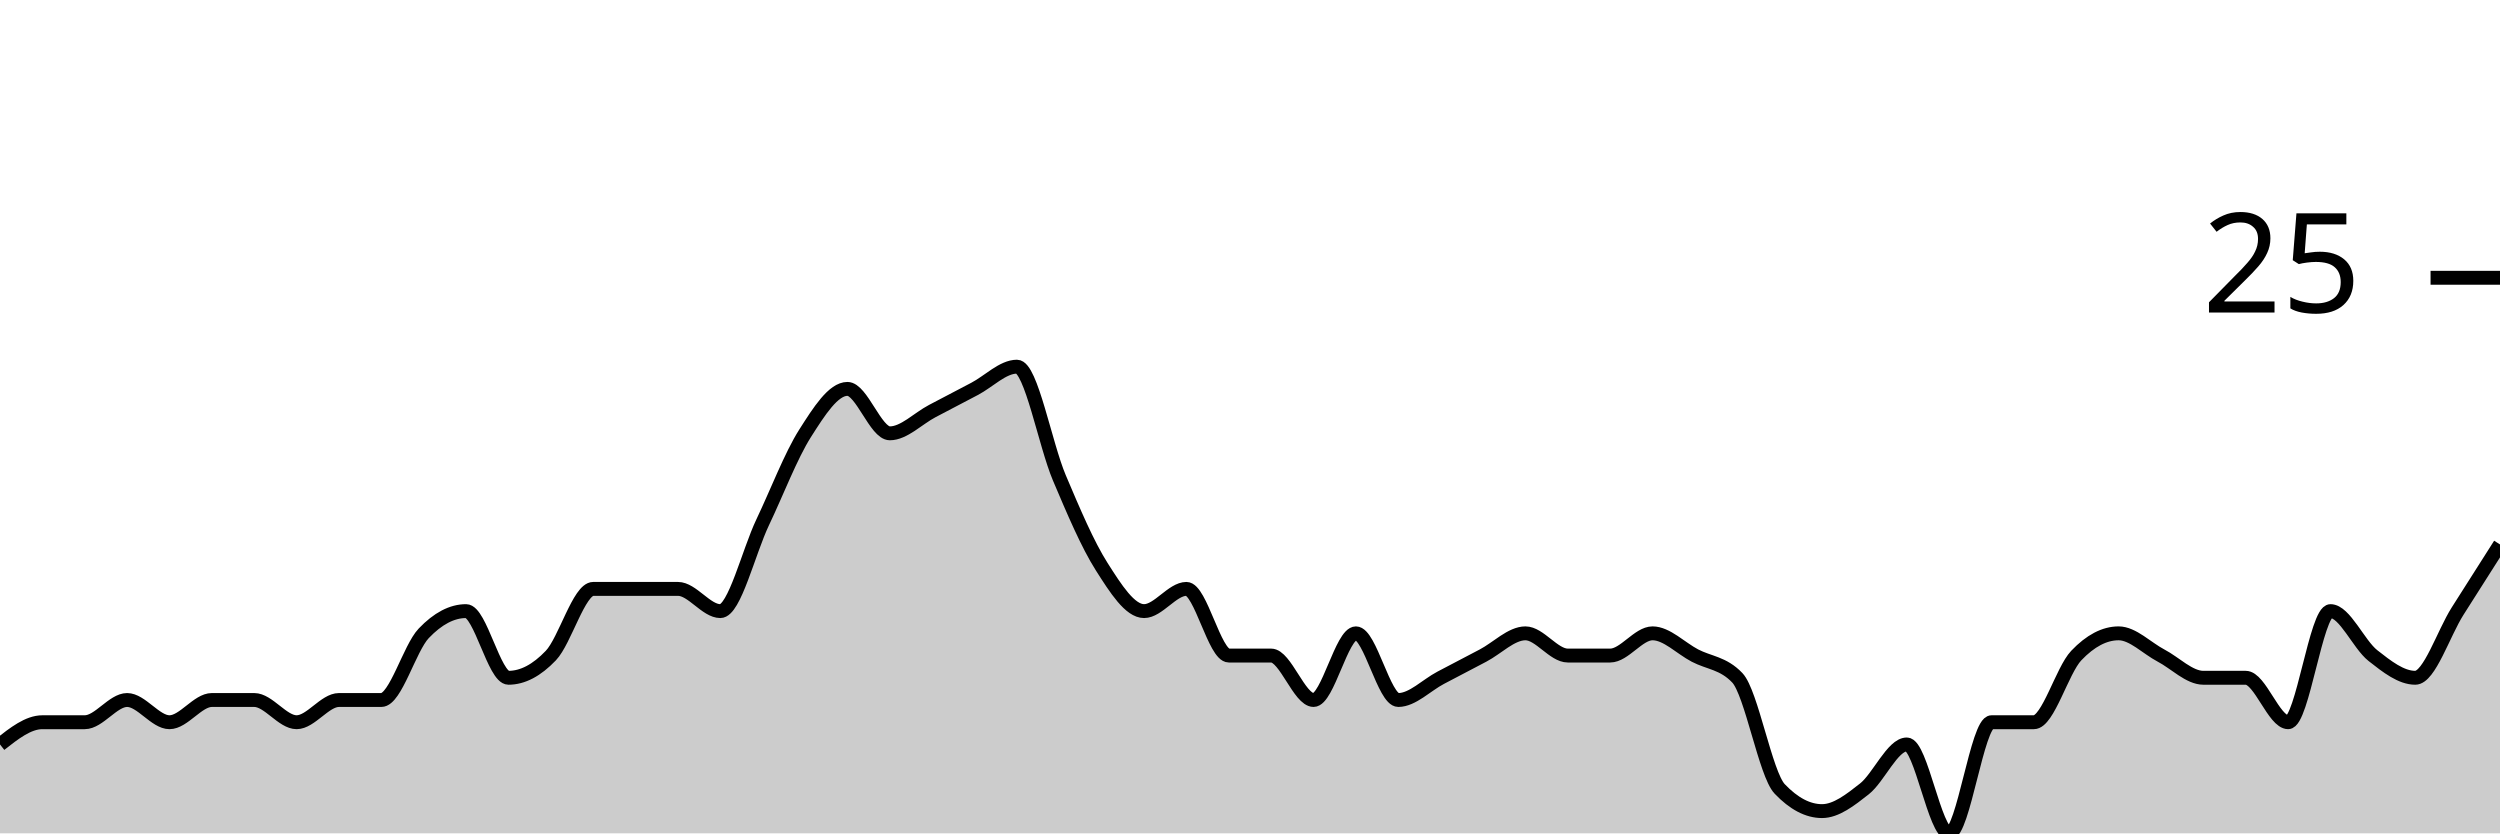
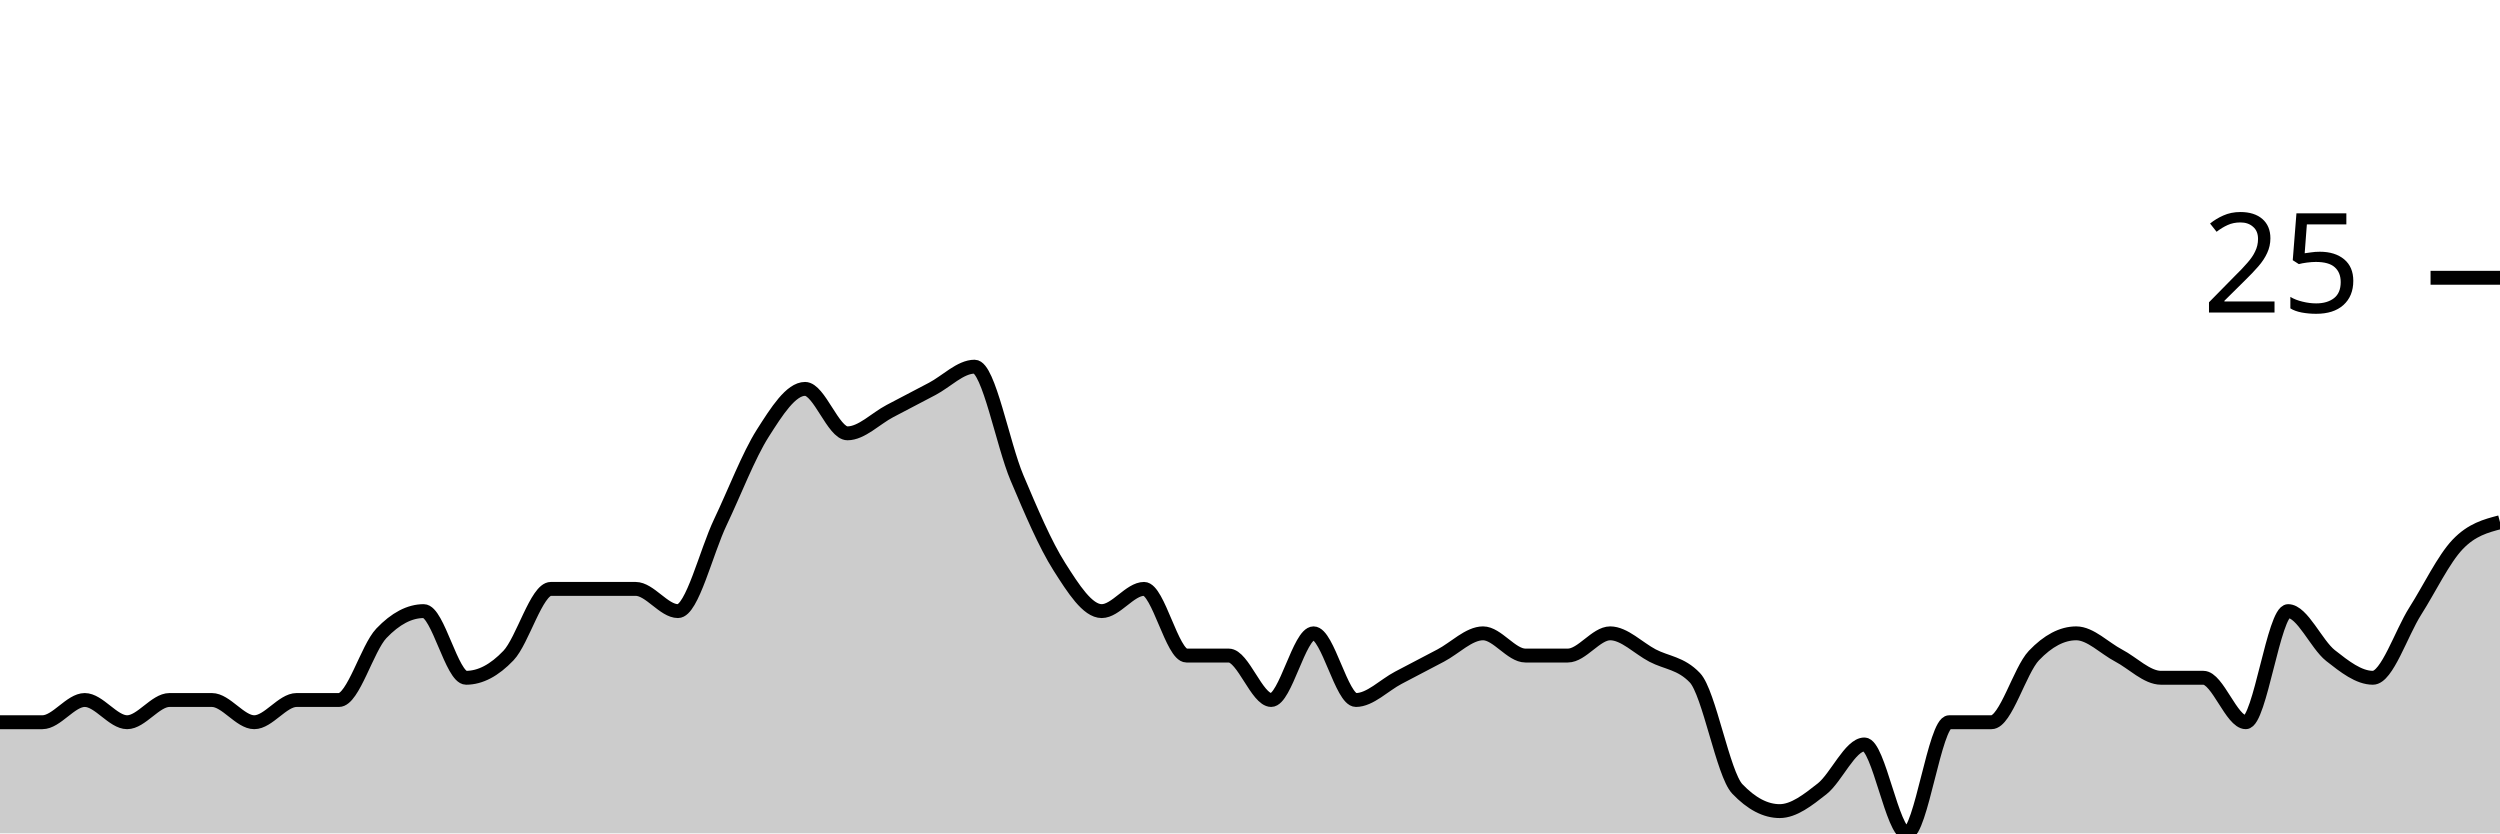
<svg xmlns="http://www.w3.org/2000/svg" viewBox="0 0 180 60">
  <g transform="translate(0,20)">
-     <path class="area" fill="rgba(0, 0, 0, 0.2)" d="M0,33.6C1.017,32.8,2.034,32,3.051,32C4.068,32,5.085,32,6.102,32C7.119,32,8.136,30.4,9.153,30.4C10.169,30.4,11.186,32,12.203,32C13.22,32,14.237,30.4,15.254,30.4C16.271,30.4,17.288,30.4,18.305,30.4C19.322,30.4,20.339,32,21.356,32C22.373,32,23.39,30.4,24.407,30.4C25.424,30.4,26.441,30.4,27.458,30.4C28.475,30.4,29.492,26.667,30.508,25.6C31.525,24.533,32.542,24,33.559,24C34.576,24,35.593,28.8,36.61,28.8C37.627,28.8,38.644,28.267,39.661,27.2C40.678,26.133,41.695,22.4,42.712,22.4C43.729,22.4,44.746,22.4,45.763,22.4C46.78,22.4,47.797,22.4,48.814,22.4C49.831,22.4,50.847,24,51.864,24C52.881,24,53.898,19.733,54.915,17.6C55.932,15.467,56.949,12.8,57.966,11.2C58.983,9.6,60,8,61.017,8C62.034,8,63.051,11.2,64.068,11.2C65.085,11.2,66.102,10.133,67.119,9.6C68.136,9.067,69.153,8.533,70.169,8C71.186,7.467,72.203,6.4,73.22,6.4C74.237,6.4,75.254,12,76.271,14.4C77.288,16.8,78.305,19.2,79.322,20.8C80.339,22.4,81.356,24,82.373,24C83.39,24,84.407,22.4,85.424,22.4C86.441,22.4,87.458,27.2,88.475,27.2C89.492,27.2,90.508,27.2,91.525,27.2C92.542,27.2,93.559,30.4,94.576,30.4C95.593,30.4,96.61,25.6,97.627,25.6C98.644,25.6,99.661,30.4,100.678,30.4C101.695,30.4,102.712,29.333,103.729,28.8C104.746,28.267,105.763,27.733,106.78,27.2C107.797,26.667,108.814,25.6,109.831,25.6C110.847,25.6,111.864,27.2,112.881,27.2C113.898,27.2,114.915,27.2,115.932,27.2C116.949,27.2,117.966,25.6,118.983,25.6C120,25.6,121.017,26.667,122.034,27.2C123.051,27.733,124.068,27.733,125.085,28.8C126.102,29.867,127.119,35.733,128.136,36.8C129.153,37.867,130.169,38.4,131.186,38.4C132.203,38.4,133.22,37.6,134.237,36.8C135.254,36,136.271,33.6,137.288,33.6C138.305,33.6,139.322,40,140.339,40C141.356,40,142.373,32,143.39,32C144.407,32,145.424,32,146.441,32C147.458,32,148.475,28.267,149.492,27.2C150.508,26.133,151.525,25.6,152.542,25.6C153.559,25.6,154.576,26.667,155.593,27.2C156.61,27.733,157.627,28.8,158.644,28.8C159.661,28.8,160.678,28.8,161.695,28.8C162.712,28.8,163.729,32,164.746,32C165.763,32,166.78,24,167.797,24C168.814,24,169.831,26.4,170.847,27.2C171.864,28,172.881,28.8,173.898,28.8C174.915,28.8,175.932,25.6,176.949,24C177.966,22.4,178.983,20.8,180,19.2L180,40C178.983,40,177.966,40,176.949,40C175.932,40,174.915,40,173.898,40C172.881,40,171.864,40,170.847,40C169.831,40,168.814,40,167.797,40C166.78,40,165.763,40,164.746,40C163.729,40,162.712,40,161.695,40C160.678,40,159.661,40,158.644,40C157.627,40,156.61,40,155.593,40C154.576,40,153.559,40,152.542,40C151.525,40,150.508,40,149.492,40C148.475,40,147.458,40,146.441,40C145.424,40,144.407,40,143.39,40C142.373,40,141.356,40,140.339,40C139.322,40,138.305,40,137.288,40C136.271,40,135.254,40,134.237,40C133.22,40,132.203,40,131.186,40C130.169,40,129.153,40,128.136,40C127.119,40,126.102,40,125.085,40C124.068,40,123.051,40,122.034,40C121.017,40,120,40,118.983,40C117.966,40,116.949,40,115.932,40C114.915,40,113.898,40,112.881,40C111.864,40,110.847,40,109.831,40C108.814,40,107.797,40,106.78,40C105.763,40,104.746,40,103.729,40C102.712,40,101.695,40,100.678,40C99.661,40,98.644,40,97.627,40C96.61,40,95.593,40,94.576,40C93.559,40,92.542,40,91.525,40C90.508,40,89.492,40,88.475,40C87.458,40,86.441,40,85.424,40C84.407,40,83.39,40,82.373,40C81.356,40,80.339,40,79.322,40C78.305,40,77.288,40,76.271,40C75.254,40,74.237,40,73.22,40C72.203,40,71.186,40,70.169,40C69.153,40,68.136,40,67.119,40C66.102,40,65.085,40,64.068,40C63.051,40,62.034,40,61.017,40C60,40,58.983,40,57.966,40C56.949,40,55.932,40,54.915,40C53.898,40,52.881,40,51.864,40C50.847,40,49.831,40,48.814,40C47.797,40,46.78,40,45.763,40C44.746,40,43.729,40,42.712,40C41.695,40,40.678,40,39.661,40C38.644,40,37.627,40,36.61,40C35.593,40,34.576,40,33.559,40C32.542,40,31.525,40,30.508,40C29.492,40,28.475,40,27.458,40C26.441,40,25.424,40,24.407,40C23.39,40,22.373,40,21.356,40C20.339,40,19.322,40,18.305,40C17.288,40,16.271,40,15.254,40C14.237,40,13.22,40,12.203,40C11.186,40,10.169,40,9.153,40C8.136,40,7.119,40,6.102,40C5.085,40,4.068,40,3.051,40C2.034,40,1.017,40,0,40Z" />
-     <path class="line" stroke="black" fill="none" d="M0,33.6C1.017,32.8,2.034,32,3.051,32C4.068,32,5.085,32,6.102,32C7.119,32,8.136,30.4,9.153,30.4C10.169,30.4,11.186,32,12.203,32C13.22,32,14.237,30.4,15.254,30.4C16.271,30.4,17.288,30.4,18.305,30.4C19.322,30.4,20.339,32,21.356,32C22.373,32,23.39,30.4,24.407,30.4C25.424,30.4,26.441,30.4,27.458,30.4C28.475,30.4,29.492,26.667,30.508,25.6C31.525,24.533,32.542,24,33.559,24C34.576,24,35.593,28.8,36.61,28.8C37.627,28.8,38.644,28.267,39.661,27.2C40.678,26.133,41.695,22.4,42.712,22.4C43.729,22.4,44.746,22.4,45.763,22.4C46.78,22.4,47.797,22.4,48.814,22.4C49.831,22.4,50.847,24,51.864,24C52.881,24,53.898,19.733,54.915,17.6C55.932,15.467,56.949,12.8,57.966,11.2C58.983,9.6,60,8,61.017,8C62.034,8,63.051,11.2,64.068,11.2C65.085,11.2,66.102,10.133,67.119,9.6C68.136,9.067,69.153,8.533,70.169,8C71.186,7.467,72.203,6.4,73.22,6.4C74.237,6.4,75.254,12,76.271,14.4C77.288,16.8,78.305,19.2,79.322,20.8C80.339,22.4,81.356,24,82.373,24C83.39,24,84.407,22.4,85.424,22.4C86.441,22.4,87.458,27.2,88.475,27.2C89.492,27.2,90.508,27.2,91.525,27.2C92.542,27.2,93.559,30.4,94.576,30.4C95.593,30.4,96.61,25.6,97.627,25.6C98.644,25.6,99.661,30.4,100.678,30.4C101.695,30.4,102.712,29.333,103.729,28.8C104.746,28.267,105.763,27.733,106.78,27.2C107.797,26.667,108.814,25.6,109.831,25.6C110.847,25.6,111.864,27.2,112.881,27.2C113.898,27.2,114.915,27.2,115.932,27.2C116.949,27.2,117.966,25.6,118.983,25.6C120,25.6,121.017,26.667,122.034,27.2C123.051,27.733,124.068,27.733,125.085,28.8C126.102,29.867,127.119,35.733,128.136,36.8C129.153,37.867,130.169,38.4,131.186,38.4C132.203,38.4,133.22,37.6,134.237,36.8C135.254,36,136.271,33.6,137.288,33.6C138.305,33.6,139.322,40,140.339,40C141.356,40,142.373,32,143.39,32C144.407,32,145.424,32,146.441,32C147.458,32,148.475,28.267,149.492,27.2C150.508,26.133,151.525,25.6,152.542,25.6C153.559,25.6,154.576,26.667,155.593,27.2C156.61,27.733,157.627,28.8,158.644,28.8C159.661,28.8,160.678,28.8,161.695,28.8C162.712,28.8,163.729,32,164.746,32C165.763,32,166.78,24,167.797,24C168.814,24,169.831,26.4,170.847,27.2C171.864,28,172.881,28.8,173.898,28.8C174.915,28.8,175.932,25.6,176.949,24C177.966,22.4,178.983,20.8,180,19.2" />
+     <path class="area" fill="rgba(0, 0, 0, 0.2)" d="M0,32C1.017,32,2.034,32,3.051,32C4.068,32,5.085,30.4,6.102,30.4C7.119,30.4,8.136,32,9.153,32C10.169,32,11.186,30.4,12.203,30.4C13.22,30.4,14.237,30.4,15.254,30.4C16.271,30.4,17.288,32,18.305,32C19.322,32,20.339,30.4,21.356,30.4C22.373,30.4,23.39,30.4,24.407,30.4C25.424,30.4,26.441,26.667,27.458,25.6C28.475,24.533,29.492,24,30.508,24C31.525,24,32.542,28.8,33.559,28.8C34.576,28.8,35.593,28.267,36.61,27.2C37.627,26.133,38.644,22.4,39.661,22.4C40.678,22.4,41.695,22.4,42.712,22.4C43.729,22.4,44.746,22.4,45.763,22.4C46.78,22.4,47.797,24,48.814,24C49.831,24,50.847,19.733,51.864,17.6C52.881,15.467,53.898,12.8,54.915,11.2C55.932,9.6,56.949,8,57.966,8C58.983,8,60,11.2,61.017,11.2C62.034,11.2,63.051,10.133,64.068,9.6C65.085,9.067,66.102,8.533,67.119,8C68.136,7.467,69.153,6.4,70.169,6.4C71.186,6.4,72.203,12,73.22,14.4C74.237,16.8,75.254,19.2,76.271,20.8C77.288,22.4,78.305,24,79.322,24C80.339,24,81.356,22.4,82.373,22.4C83.39,22.4,84.407,27.2,85.424,27.2C86.441,27.2,87.458,27.2,88.475,27.2C89.492,27.2,90.508,30.4,91.525,30.4C92.542,30.4,93.559,25.6,94.576,25.6C95.593,25.6,96.61,30.4,97.627,30.4C98.644,30.4,99.661,29.333,100.678,28.8C101.695,28.267,102.712,27.733,103.729,27.2C104.746,26.667,105.763,25.6,106.78,25.6C107.797,25.6,108.814,27.2,109.831,27.2C110.847,27.2,111.864,27.2,112.881,27.2C113.898,27.2,114.915,25.6,115.932,25.6C116.949,25.6,117.966,26.667,118.983,27.2C120,27.733,121.017,27.733,122.034,28.8C123.051,29.867,124.068,35.733,125.085,36.8C126.102,37.867,127.119,38.4,128.136,38.4C129.153,38.4,130.169,37.6,131.186,36.8C132.203,36,133.22,33.6,134.237,33.6C135.254,33.6,136.271,40,137.288,40C138.305,40,139.322,32,140.339,32C141.356,32,142.373,32,143.39,32C144.407,32,145.424,28.267,146.441,27.2C147.458,26.133,148.475,25.6,149.492,25.6C150.508,25.6,151.525,26.667,152.542,27.2C153.559,27.733,154.576,28.8,155.593,28.8C156.61,28.8,157.627,28.8,158.644,28.8C159.661,28.8,160.678,32,161.695,32C162.712,32,163.729,24,164.746,24C165.763,24,166.78,26.4,167.797,27.2C168.814,28,169.831,28.8,170.847,28.8C171.864,28.8,172.881,25.6,173.898,24C174.915,22.4,175.932,20.267,176.949,19.2C177.966,18.133,178.983,17.867,180,17.6L180,40C178.983,40,177.966,40,176.949,40C175.932,40,174.915,40,173.898,40C172.881,40,171.864,40,170.847,40C169.831,40,168.814,40,167.797,40C166.78,40,165.763,40,164.746,40C163.729,40,162.712,40,161.695,40C160.678,40,159.661,40,158.644,40C157.627,40,156.61,40,155.593,40C154.576,40,153.559,40,152.542,40C151.525,40,150.508,40,149.492,40C148.475,40,147.458,40,146.441,40C145.424,40,144.407,40,143.39,40C142.373,40,141.356,40,140.339,40C139.322,40,138.305,40,137.288,40C136.271,40,135.254,40,134.237,40C133.22,40,132.203,40,131.186,40C130.169,40,129.153,40,128.136,40C127.119,40,126.102,40,125.085,40C124.068,40,123.051,40,122.034,40C121.017,40,120,40,118.983,40C117.966,40,116.949,40,115.932,40C114.915,40,113.898,40,112.881,40C111.864,40,110.847,40,109.831,40C108.814,40,107.797,40,106.78,40C105.763,40,104.746,40,103.729,40C102.712,40,101.695,40,100.678,40C99.661,40,98.644,40,97.627,40C96.61,40,95.593,40,94.576,40C93.559,40,92.542,40,91.525,40C90.508,40,89.492,40,88.475,40C87.458,40,86.441,40,85.424,40C84.407,40,83.39,40,82.373,40C81.356,40,80.339,40,79.322,40C78.305,40,77.288,40,76.271,40C75.254,40,74.237,40,73.22,40C72.203,40,71.186,40,70.169,40C69.153,40,68.136,40,67.119,40C66.102,40,65.085,40,64.068,40C63.051,40,62.034,40,61.017,40C60,40,58.983,40,57.966,40C56.949,40,55.932,40,54.915,40C53.898,40,52.881,40,51.864,40C50.847,40,49.831,40,48.814,40C47.797,40,46.78,40,45.763,40C44.746,40,43.729,40,42.712,40C41.695,40,40.678,40,39.661,40C38.644,40,37.627,40,36.61,40C35.593,40,34.576,40,33.559,40C32.542,40,31.525,40,30.508,40C29.492,40,28.475,40,27.458,40C26.441,40,25.424,40,24.407,40C23.39,40,22.373,40,21.356,40C20.339,40,19.322,40,18.305,40C17.288,40,16.271,40,15.254,40C14.237,40,13.22,40,12.203,40C11.186,40,10.169,40,9.153,40C8.136,40,7.119,40,6.102,40C5.085,40,4.068,40,3.051,40C2.034,40,1.017,40,0,40Z" />
+     <path class="line" stroke="black" fill="none" d="M0,32C1.017,32,2.034,32,3.051,32C4.068,32,5.085,30.4,6.102,30.4C7.119,30.4,8.136,32,9.153,32C10.169,32,11.186,30.4,12.203,30.4C13.22,30.4,14.237,30.4,15.254,30.4C16.271,30.4,17.288,32,18.305,32C19.322,32,20.339,30.4,21.356,30.4C22.373,30.4,23.39,30.4,24.407,30.4C25.424,30.4,26.441,26.667,27.458,25.6C28.475,24.533,29.492,24,30.508,24C31.525,24,32.542,28.8,33.559,28.8C34.576,28.8,35.593,28.267,36.61,27.2C37.627,26.133,38.644,22.4,39.661,22.4C40.678,22.4,41.695,22.4,42.712,22.4C43.729,22.4,44.746,22.4,45.763,22.4C46.78,22.4,47.797,24,48.814,24C49.831,24,50.847,19.733,51.864,17.6C52.881,15.467,53.898,12.8,54.915,11.2C55.932,9.6,56.949,8,57.966,8C58.983,8,60,11.2,61.017,11.2C62.034,11.2,63.051,10.133,64.068,9.6C65.085,9.067,66.102,8.533,67.119,8C68.136,7.467,69.153,6.4,70.169,6.4C71.186,6.4,72.203,12,73.22,14.4C74.237,16.8,75.254,19.2,76.271,20.8C77.288,22.4,78.305,24,79.322,24C80.339,24,81.356,22.4,82.373,22.4C83.39,22.4,84.407,27.2,85.424,27.2C86.441,27.2,87.458,27.2,88.475,27.2C89.492,27.2,90.508,30.4,91.525,30.4C92.542,30.4,93.559,25.6,94.576,25.6C95.593,25.6,96.61,30.4,97.627,30.4C98.644,30.4,99.661,29.333,100.678,28.8C101.695,28.267,102.712,27.733,103.729,27.2C104.746,26.667,105.763,25.6,106.78,25.6C107.797,25.6,108.814,27.2,109.831,27.2C110.847,27.2,111.864,27.2,112.881,27.2C113.898,27.2,114.915,25.6,115.932,25.6C116.949,25.6,117.966,26.667,118.983,27.2C120,27.733,121.017,27.733,122.034,28.8C123.051,29.867,124.068,35.733,125.085,36.8C126.102,37.867,127.119,38.4,128.136,38.4C129.153,38.4,130.169,37.6,131.186,36.8C132.203,36,133.22,33.6,134.237,33.6C135.254,33.6,136.271,40,137.288,40C138.305,40,139.322,32,140.339,32C141.356,32,142.373,32,143.39,32C144.407,32,145.424,28.267,146.441,27.2C147.458,26.133,148.475,25.6,149.492,25.6C150.508,25.6,151.525,26.667,152.542,27.2C153.559,27.733,154.576,28.8,155.593,28.8C156.61,28.8,157.627,28.8,158.644,28.8C159.661,28.8,160.678,32,161.695,32C162.712,32,163.729,24,164.746,24C165.763,24,166.78,26.4,167.797,27.2C168.814,28,169.831,28.8,170.847,28.8C171.864,28.8,172.881,25.6,173.898,24C174.915,22.4,175.932,20.267,176.949,19.2C177.966,18.133,178.983,17.867,180,17.6" />
    <path class="axis-ceiling" stroke-width="1" stroke="black" fill="none" d="M175,0L180,0" />
    <text class="axis-ceiling-label" font-family="sans-serif" text-anchor="end" font-size="10px" x="170" y="2.5">25</text>
  </g>
</svg>
